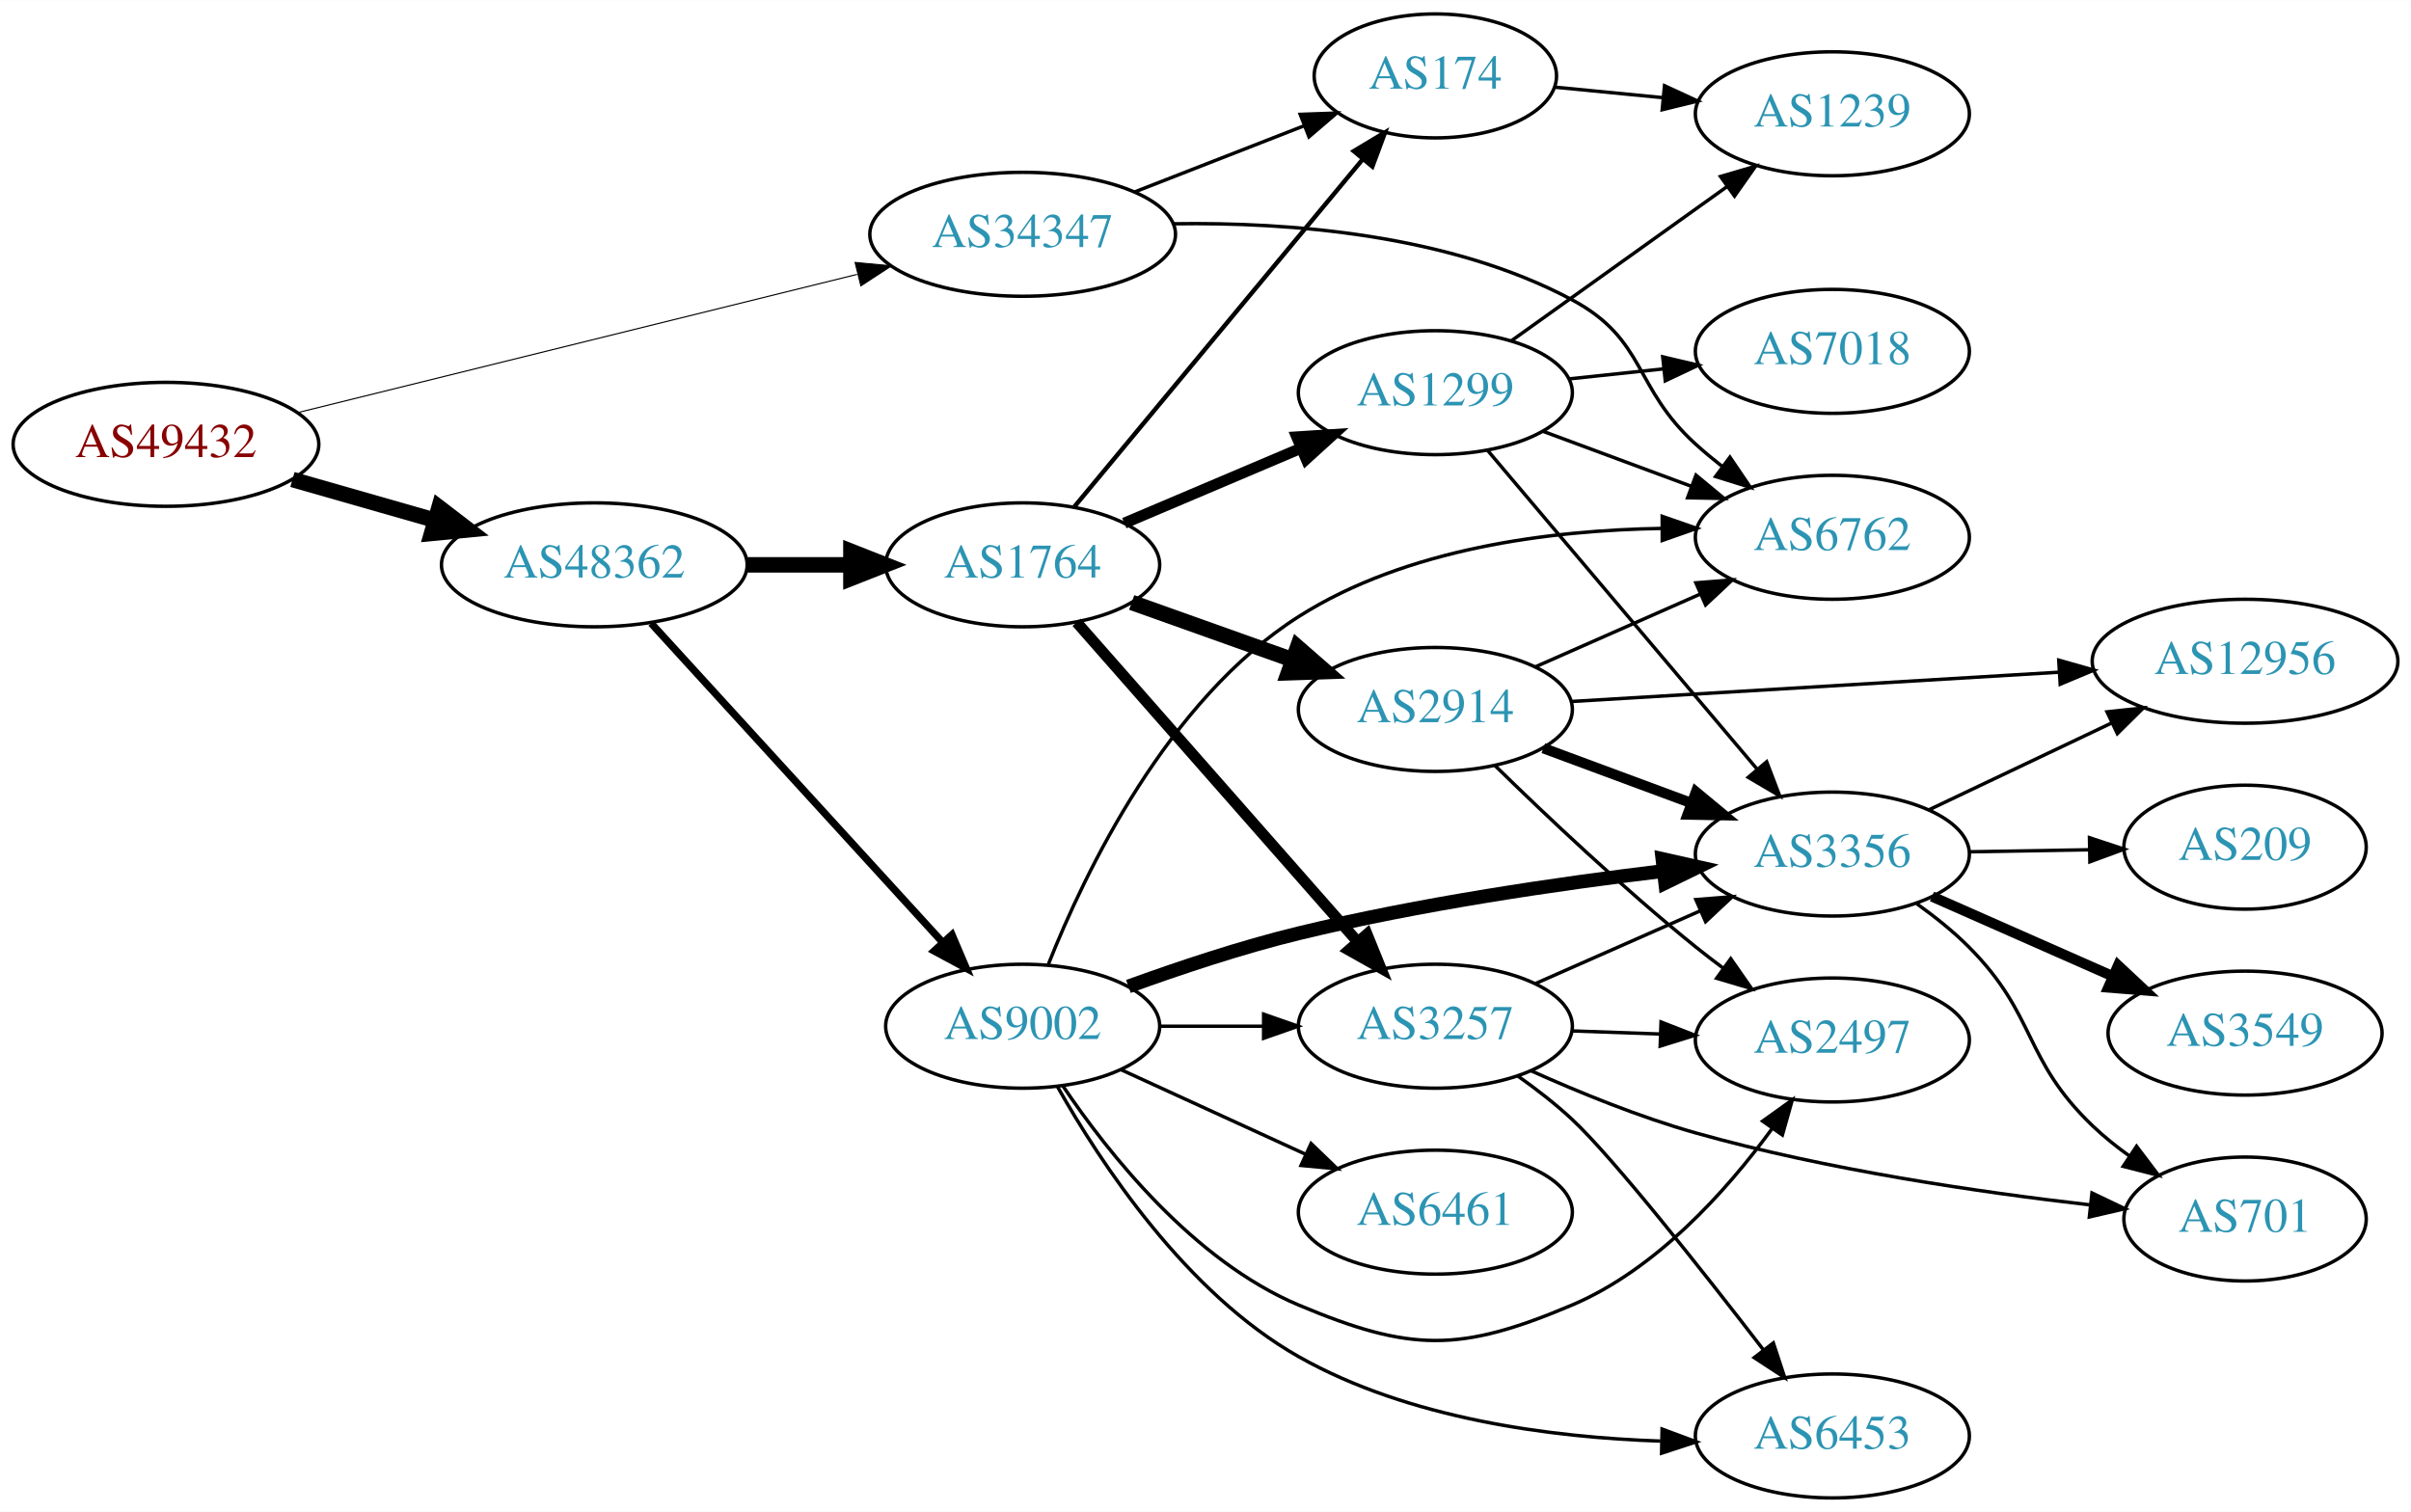
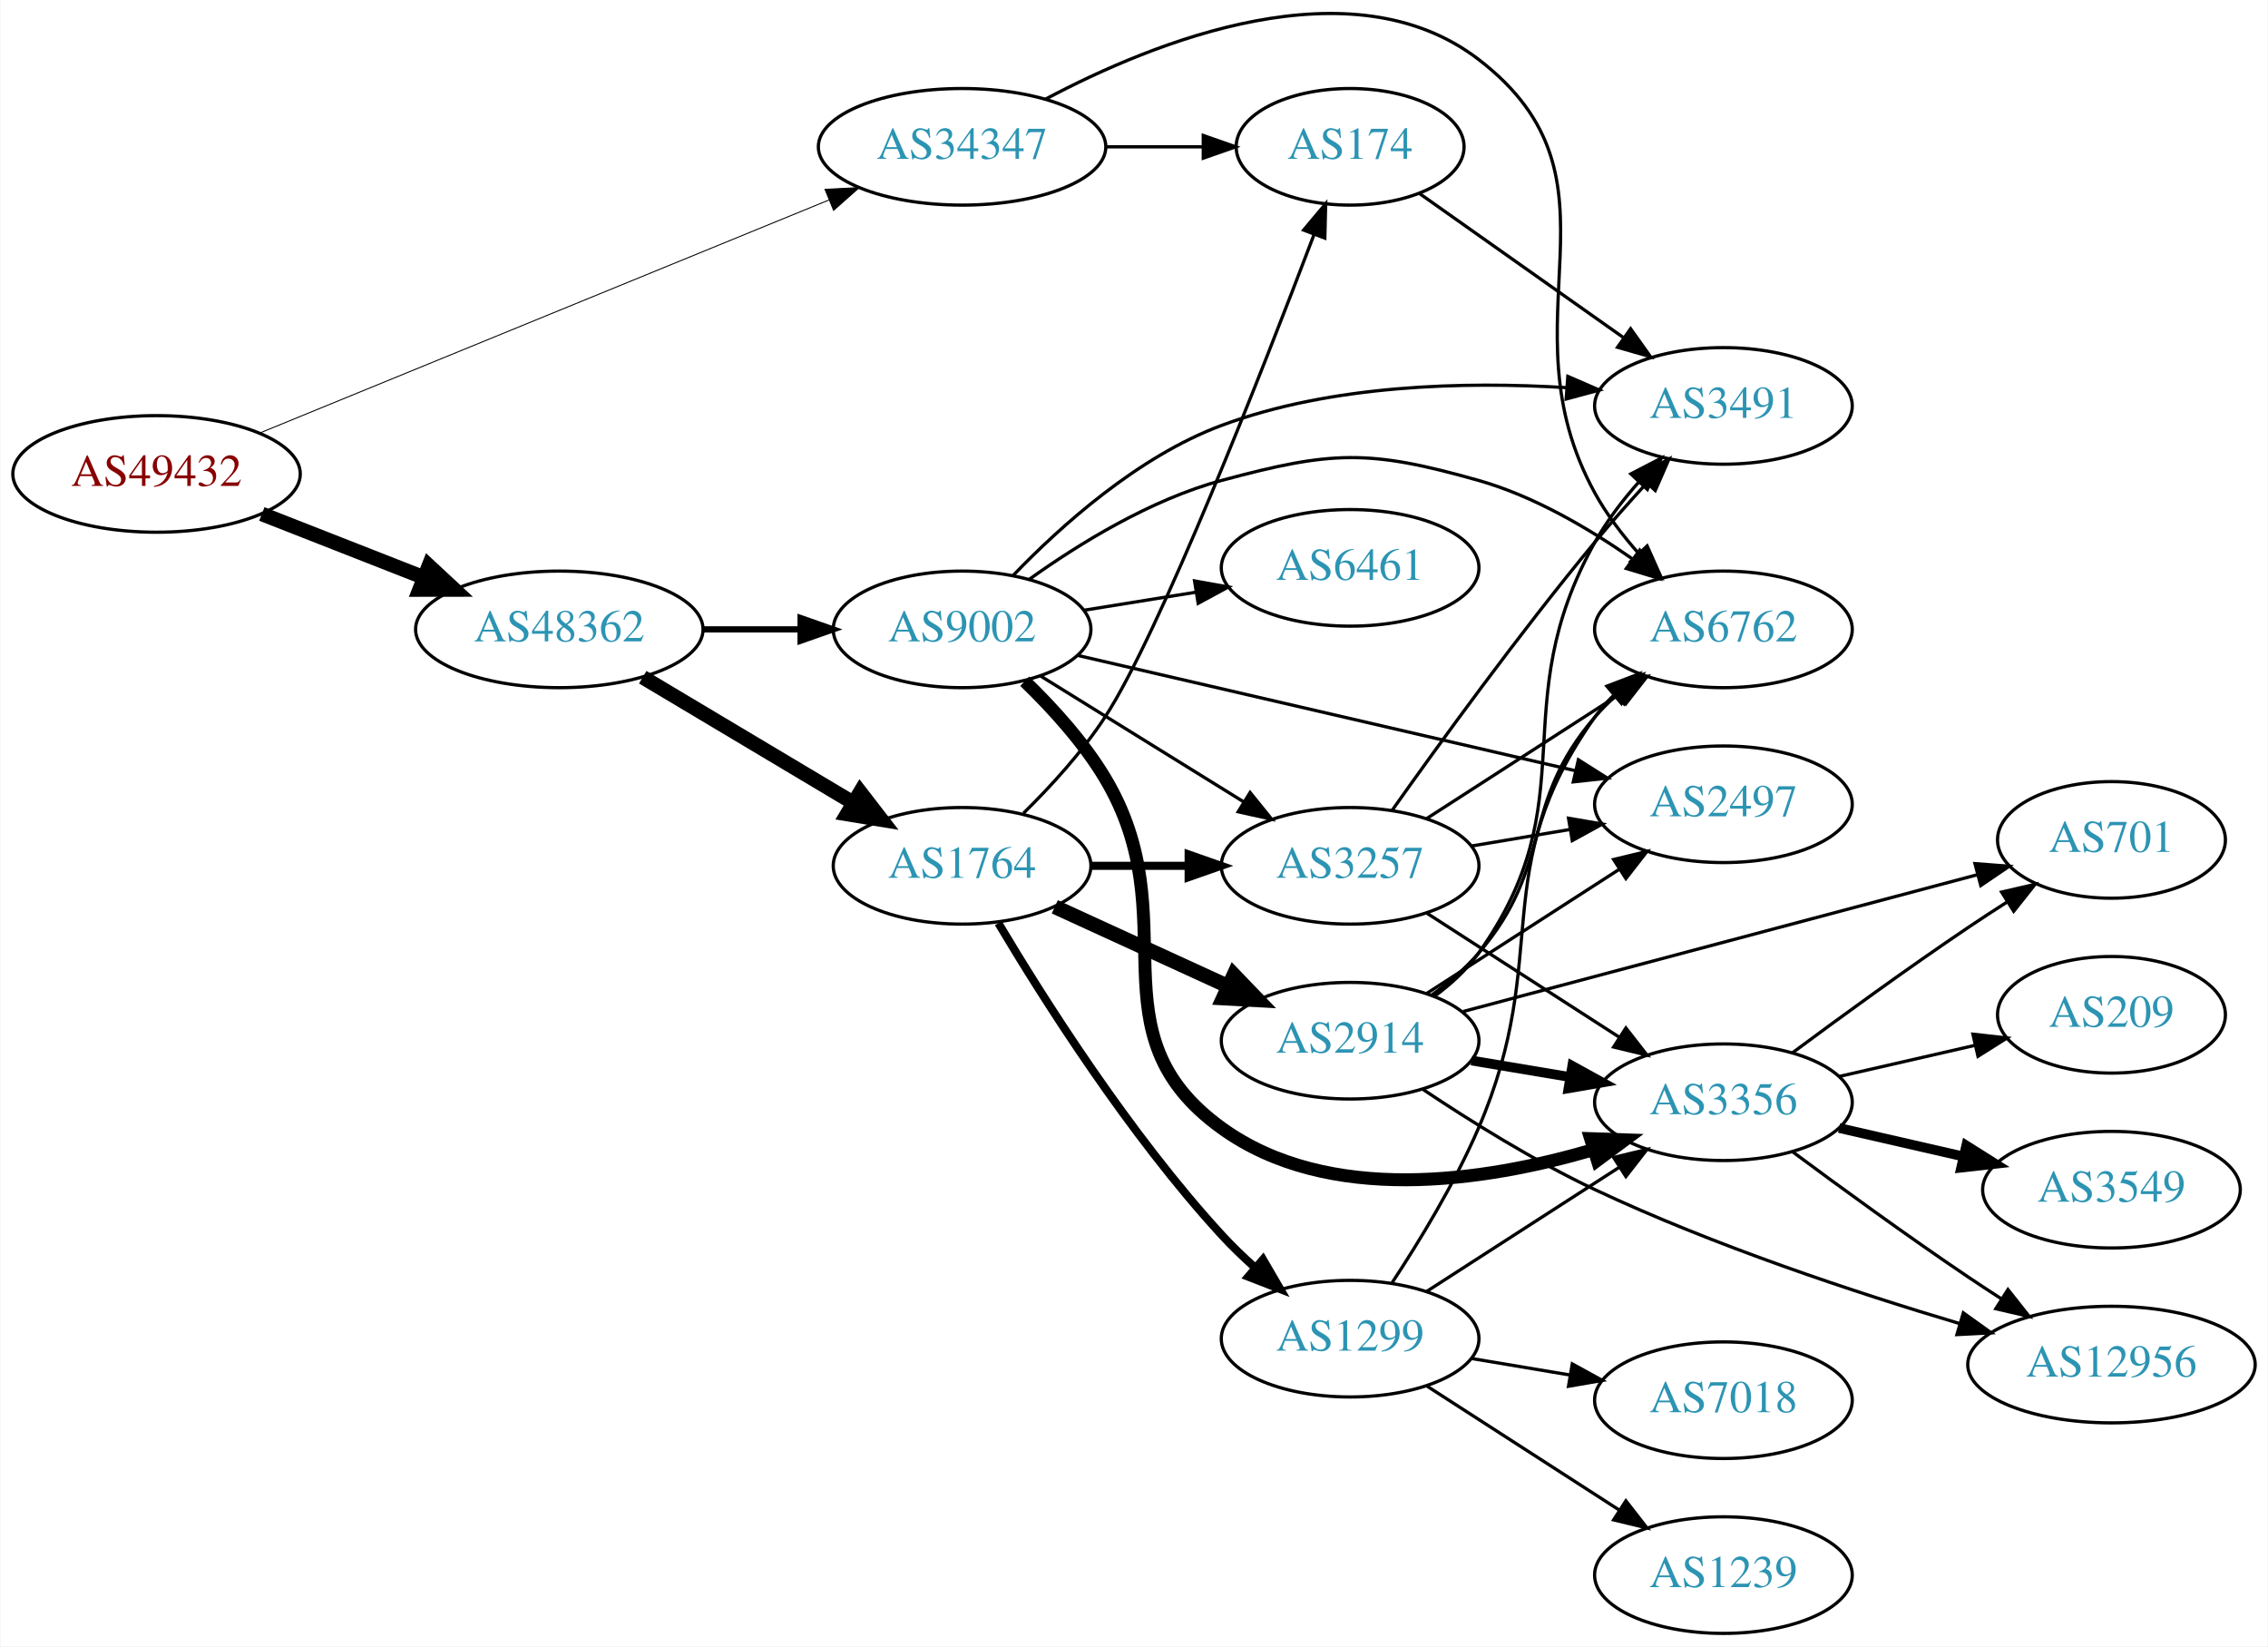
- <svg xmlns="http://www.w3.org/2000/svg" xmlns:xlink="http://www.w3.org/1999/xlink" width="700pt" height="439pt" viewBox="0.00 0.00 700.15 439.00">
-   <g id="graph0" class="graph" transform="scale(1 1) rotate(0) translate(4 435)">
-     <polygon fill="white" stroke="none" points="-4,4 -4,-435 696.155,-435 696.155,4 -4,4" />
+ <svg xmlns="http://www.w3.org/2000/svg" xmlns:xlink="http://www.w3.org/1999/xlink" width="700pt" height="508pt" viewBox="0.00 0.00 700.15 508.33">
+   <g id="graph0" class="graph" transform="scale(1 1) rotate(0) translate(4 504.33)">
+     <polygon fill="white" stroke="none" points="-4,4 -4,-504.33 696.155,-504.33 696.155,4 -4,4" />
    <g id="node1" class="node">
      <g id="a_node1">
        <a xlink:href="/asn/49432" xlink:title="AS49432 ~ schallert.com e.U. [AT]">
-           <ellipse fill="#ffffff" stroke="black" cx="44.196" cy="-306" rx="44.393" ry="18" />
-           <text text-anchor="middle" x="44.196" y="-302.3" font-family="Times,serif" font-size="14.00" fill="#880000">AS49432</text>
+           <ellipse fill="#ffffff" stroke="black" cx="44.196" cy="-358" rx="44.393" ry="18" />
+           <text text-anchor="middle" x="44.196" y="-354.3" font-family="Times,serif" font-size="14.00" fill="#880000">AS49432</text>
        </a>
      </g>
    </g>
    <g id="node2" class="node">
      <g id="a_node2">
        <a xlink:href="/asn/34347" xlink:title="AS34347 ~ HALLAG Kommunal GmbH [AT]">
-           <ellipse fill="#ffffff" stroke="black" cx="292.98" cy="-367" rx="44.393" ry="18" />
-           <text text-anchor="middle" x="292.98" y="-363.3" font-family="Times,serif" font-size="14.00" fill="#2c94b3">AS34347</text>
+           <ellipse fill="#ffffff" stroke="black" cx="292.98" cy="-459" rx="44.393" ry="18" />
+           <text text-anchor="middle" x="292.98" y="-455.3" font-family="Times,serif" font-size="14.00" fill="#2c94b3">AS34347</text>
        </a>
      </g>
    </g>
    <g id="edge1" class="edge">
-       <path fill="none" stroke="black" stroke-width="0.321" d="M82.409,-315.198C125.814,-325.927 197.634,-343.68 244.885,-355.359" />
-       <polygon fill="black" stroke="black" stroke-width="0.321" points="244.321,-358.825 254.868,-357.827 246,-352.029 244.321,-358.825" />
+       <path fill="none" stroke="black" stroke-width="0.3" d="M75.953,-370.588C120.408,-388.782 202.67,-422.448 251.851,-442.576" />
+       <polygon fill="black" stroke="black" stroke-width="0.3" points="250.644,-445.864 261.225,-446.413 253.296,-439.386 250.644,-445.864" />
    </g>
    <g id="node3" class="node">
      <g id="a_node3">
        <a xlink:href="/asn/48362" xlink:title="AS48362 ~ Stadtwerke Feldkirch [AT]">
-           <ellipse fill="#ffffff" stroke="black" cx="168.588" cy="-271" rx="44.393" ry="18" />
-           <text text-anchor="middle" x="168.588" y="-267.3" font-family="Times,serif" font-size="14.00" fill="#2c94b3">AS48362</text>
+           <ellipse fill="#ffffff" stroke="black" cx="168.588" cy="-310" rx="44.393" ry="18" />
+           <text text-anchor="middle" x="168.588" y="-306.3" font-family="Times,serif" font-size="14.00" fill="#2c94b3">AS48362</text>
        </a>
      </g>
    </g>
    <g id="edge2" class="edge">
-       <path fill="none" stroke="black" stroke-width="4.5" d="M80.926,-295.782C93.871,-292.081 108.667,-287.85 122.324,-283.944" />
-       <polygon fill="black" stroke="black" stroke-width="4.5" points="123.494,-287.705 132.026,-281.17 121.328,-280.134 123.494,-287.705" />
+       <path fill="none" stroke="black" stroke-width="4.5" d="M76.715,-345.639C91.991,-339.648 110.521,-332.381 126.855,-325.975" />
+       <polygon fill="black" stroke="black" stroke-width="4.5" points="128.304,-329.636 136.176,-322.319 125.429,-322.305 128.304,-329.636" />
    </g>
    <g id="node4" class="node">
      <g id="a_node4">
        <a xlink:href="/asn/6762" xlink:title="AS6762 ~ TELECOM ITALIA SPARKLE S.p.A. [IT]">
-           <ellipse fill="#ffffff" stroke="black" cx="528.116" cy="-279" rx="39.794" ry="18" />
-           <text text-anchor="middle" x="528.116" y="-275.3" font-family="Times,serif" font-size="14.00" fill="#2c94b3">AS6762</text>
+           <ellipse fill="#ffffff" stroke="black" cx="528.116" cy="-310" rx="39.794" ry="18" />
+           <text text-anchor="middle" x="528.116" y="-306.3" font-family="Times,serif" font-size="14.00" fill="#2c94b3">AS6762</text>
        </a>
      </g>
    </g>
    <g id="edge3" class="edge">
-       <path fill="none" stroke="black" d="M336.854,-370.052C370.253,-370.567 416.784,-367.068 452.469,-348 474.153,-336.413 470.248,-322.505 488.469,-306 490.896,-303.802 493.508,-301.632 496.187,-299.534" />
-       <polygon fill="black" stroke="black" points="498.369,-302.274 504.314,-293.505 494.198,-296.653 498.369,-302.274" />
+       <path fill="none" stroke="black" d="M318.744,-473.715C352.508,-491.647 413.265,-516.062 452.469,-486 501.406,-448.475 458.734,-406.025 488.469,-352 492.083,-345.435 496.934,-339.084 501.976,-333.392" />
+       <polygon fill="black" stroke="black" points="504.555,-335.759 508.872,-326.083 499.464,-330.955 504.555,-335.759" />
    </g>
    <g id="node5" class="node">
      <g id="a_node5">
        <a xlink:href="/asn/174" xlink:title="AS174 ~ Cogent Communications [US]">
-           <ellipse fill="#ffffff" stroke="black" cx="412.823" cy="-413" rx="35.194" ry="18" />
-           <text text-anchor="middle" x="412.823" y="-409.3" font-family="Times,serif" font-size="14.00" fill="#2c94b3">AS174</text>
+           <ellipse fill="#ffffff" stroke="black" cx="412.823" cy="-459" rx="35.194" ry="18" />
+           <text text-anchor="middle" x="412.823" y="-455.3" font-family="Times,serif" font-size="14.00" fill="#2c94b3">AS174</text>
        </a>
      </g>
    </g>
    <g id="edge4" class="edge">
-       <path fill="none" stroke="black" d="M325.56,-379.327C340.691,-385.234 358.913,-392.346 374.703,-398.51" />
-       <polygon fill="black" stroke="black" points="373.583,-401.83 384.171,-402.206 376.128,-395.309 373.583,-401.83" />
+       <path fill="none" stroke="black" d="M337.191,-459C347.04,-459 357.519,-459 367.416,-459" />
+       <polygon fill="black" stroke="black" points="367.468,-462.5 377.468,-459 367.468,-455.5 367.468,-462.5" />
    </g>
    <g id="node6" class="node">
      <g id="a_node6">
        <a xlink:href="/asn/1764" xlink:title="AS1764 ~ NEXTLAYER-AS [AT]">
-           <ellipse fill="#ffffff" stroke="black" cx="292.98" cy="-271" rx="39.794" ry="18" />
-           <text text-anchor="middle" x="292.98" y="-267.3" font-family="Times,serif" font-size="14.00" fill="#2c94b3">AS1764</text>
+           <ellipse fill="#ffffff" stroke="black" cx="292.98" cy="-237" rx="39.794" ry="18" />
+           <text text-anchor="middle" x="292.98" y="-233.3" font-family="Times,serif" font-size="14.00" fill="#2c94b3">AS1764</text>
        </a>
      </g>
    </g>
    <g id="edge5" class="edge">
-       <path fill="none" stroke="black" stroke-width="4.5" d="M213.084,-271C222.773,-271 233.11,-271 243.002,-271" />
-       <polygon fill="black" stroke="black" stroke-width="4.5" points="243.105,-274.938 253.105,-271 243.105,-267.063 243.105,-274.938" />
+       <path fill="none" stroke="black" stroke-width="4.5" d="M194.356,-295.227C213.097,-284.05 239.004,-268.598 259.42,-256.42" />
+       <polygon fill="black" stroke="black" stroke-width="4.5" points="261.511,-259.758 268.082,-251.254 257.477,-252.995 261.511,-259.758" />
    </g>
    <g id="node7" class="node">
      <g id="a_node7">
        <a xlink:href="/asn/9002" xlink:title="AS9002 ~ RETN Limited [EU]">
-           <ellipse fill="#ffffff" stroke="black" cx="292.98" cy="-137" rx="39.794" ry="18" />
-           <text text-anchor="middle" x="292.98" y="-133.3" font-family="Times,serif" font-size="14.00" fill="#2c94b3">AS9002</text>
+           <ellipse fill="#ffffff" stroke="black" cx="292.98" cy="-310" rx="39.794" ry="18" />
+           <text text-anchor="middle" x="292.98" y="-306.3" font-family="Times,serif" font-size="14.00" fill="#2c94b3">AS9002</text>
        </a>
      </g>
    </g>
    <g id="edge6" class="edge">
-       <path fill="none" stroke="black" stroke-width="2.132" d="M185.089,-254.029C206.517,-230.569 245.31,-188.097 269.801,-161.283" />
-       <polygon fill="black" stroke="black" stroke-width="2.132" points="272.445,-163.577 276.605,-153.833 267.277,-158.857 272.445,-163.577" />
+       <path fill="none" stroke="black" stroke-width="1.929" d="M213.084,-310C222.773,-310 233.11,-310 243.002,-310" />
+       <polygon fill="black" stroke="black" stroke-width="1.929" points="243.105,-313.5 253.105,-310 243.105,-306.5 243.105,-313.5" />
+     </g>
+     <g id="node19" class="node">
+       <g id="a_node19">
+         <a xlink:href="/asn/3491" xlink:title="AS3491 ~ PCCW Global, Inc. [US]">
+           <ellipse fill="#ffffff" stroke="black" cx="528.116" cy="-379" rx="39.794" ry="18" />
+           <text text-anchor="middle" x="528.116" y="-375.3" font-family="Times,serif" font-size="14.00" fill="#2c94b3">AS3491</text>
+         </a>
+       </g>
+     </g>
+     <g id="edge35" class="edge">
+       <path fill="none" stroke="black" d="M434.339,-444.513C451.892,-432.118 477.387,-414.115 497.212,-400.116" />
+       <polygon fill="black" stroke="black" points="499.446,-402.823 505.596,-394.196 495.408,-397.105 499.446,-402.823" />
+     </g>
+     <g id="edge8" class="edge">
+       <path fill="none" stroke="black" d="M311.951,-253.248C320.39,-261.55 330.119,-272.17 337.176,-283 353.953,-308.743 385.51,-389.316 401.691,-431.939" />
+       <polygon fill="black" stroke="black" points="398.462,-433.294 405.271,-441.411 405.01,-430.819 398.462,-433.294" />
+     </g>
+     <g id="node8" class="node">
+       <g id="a_node8">
+         <a xlink:href="/asn/2914" xlink:title="AS2914 ~ NTT America, Inc. [US]">
+           <ellipse fill="#ffffff" stroke="black" cx="412.823" cy="-183" rx="39.794" ry="18" />
+           <text text-anchor="middle" x="412.823" y="-179.3" font-family="Times,serif" font-size="14.00" fill="#2c94b3">AS2914</text>
+         </a>
+       </g>
+     </g>
+     <g id="edge7" class="edge">
+       <path fill="none" stroke="black" stroke-width="4.5" d="M321.609,-224.339C337.566,-217.027 357.837,-207.739 375.119,-199.819" />
+       <polygon fill="black" stroke="black" stroke-width="4.5" points="376.917,-203.327 384.367,-195.581 373.636,-196.168 376.917,-203.327" />
+     </g>
+     <g id="node9" class="node">
+       <g id="a_node9">
+         <a xlink:href="/asn/1299" xlink:title="AS1299 ~ Telia Carrier [EU]">
+           <ellipse fill="#ffffff" stroke="black" cx="412.823" cy="-91" rx="39.794" ry="18" />
+           <text text-anchor="middle" x="412.823" y="-87.3" font-family="Times,serif" font-size="14.00" fill="#2c94b3">AS1299</text>
+         </a>
+       </g>
+     </g>
+     <g id="edge9" class="edge">
+       <path fill="none" stroke="black" stroke-width="2.5" d="M304.178,-219.31C318.11,-195.923 344.641,-154.053 373.176,-123 376.311,-119.589 379.812,-116.213 383.391,-113.007" />
+       <polygon fill="black" stroke="black" stroke-width="2.5" points="385.906,-115.461 391.239,-106.307 381.361,-110.137 385.906,-115.461" />
+     </g>
+     <g id="node10" class="node">
+       <g id="a_node10">
+         <a xlink:href="/asn/3257" xlink:title="AS3257 ~ GTT [DE]">
+           <ellipse fill="#ffffff" stroke="black" cx="412.823" cy="-237" rx="39.794" ry="18" />
+           <text text-anchor="middle" x="412.823" y="-233.3" font-family="Times,serif" font-size="14.00" fill="#2c94b3">AS3257</text>
+         </a>
+       </g>
+     </g>
+     <g id="edge10" class="edge">
+       <path fill="none" stroke="black" stroke-width="2.5" d="M332.893,-237C342.446,-237 352.796,-237 362.759,-237" />
+       <polygon fill="black" stroke="black" stroke-width="2.5" points="362.951,-240.5 372.951,-237 362.951,-233.5 362.951,-240.5" />
+     </g>
+     <g id="edge27" class="edge">
+       <path fill="none" stroke="black" d="M313.817,-325.519C329.083,-336.426 351.221,-350.086 373.176,-356 407.205,-365.166 418.563,-365.608 452.469,-356 469.53,-351.166 486.519,-341.207 499.97,-331.788" />
+       <polygon fill="black" stroke="black" points="502.249,-334.458 508.264,-325.736 498.123,-328.803 502.249,-334.458" />
+     </g>
+     <g id="edge26" class="edge">
+       <path fill="none" stroke="black" d="M317.262,-295.578C335.178,-284.479 360.135,-269.019 379.911,-256.768" />
+       <polygon fill="black" stroke="black" points="381.932,-259.634 388.589,-251.392 378.245,-253.683 381.932,-259.634" />
+     </g>
+     <g id="node11" class="node">
+       <g id="a_node11">
+         <a xlink:href="/asn/3356" xlink:title="AS3356 ~ Level 3 Parent, LLC [US]">
+           <ellipse fill="#ffffff" stroke="black" cx="528.116" cy="-164" rx="39.794" ry="18" />
+           <text text-anchor="middle" x="528.116" y="-160.3" font-family="Times,serif" font-size="14.00" fill="#2c94b3">AS3356</text>
+         </a>
+       </g>
+     </g>
+     <g id="edge23" class="edge">
+       <path fill="none" stroke="black" stroke-width="4" d="M312.331,-293.988C320.859,-285.743 330.554,-275.102 337.176,-264 363.097,-220.547 332.131,-185.584 373.176,-156 406.132,-132.247 454.13,-139.476 487.744,-149.296" />
+       <polygon fill="black" stroke="black" stroke-width="4" points="487.093,-152.759 497.682,-152.396 489.177,-146.077 487.093,-152.759" />
+     </g>
+     <g id="node18" class="node">
+       <g id="a_node18">
+         <a xlink:href="/asn/2497" xlink:title="AS2497 ~ Internet Initiative Japan Inc. [JP]">
+           <ellipse fill="#ffffff" stroke="black" cx="528.116" cy="-256" rx="39.794" ry="18" />
+           <text text-anchor="middle" x="528.116" y="-252.3" font-family="Times,serif" font-size="14.00" fill="#2c94b3">AS2497</text>
+         </a>
+       </g>
+     </g>
+     <g id="edge25" class="edge">
+       <path fill="none" stroke="black" d="M328.631,-301.974C369.552,-292.496 437.705,-276.71 482.527,-266.328" />
+       <polygon fill="black" stroke="black" points="483.322,-269.736 492.275,-264.07 481.743,-262.917 483.322,-269.736" />
+     </g>
+     <g id="edge28" class="edge">
+       <path fill="none" stroke="black" d="M308.75,-326.671C323.389,-341.88 347.317,-363.4 373.176,-373 407.193,-385.628 448.387,-386.557 479.599,-384.64" />
+       <polygon fill="black" stroke="black" points="480.06,-388.116 489.777,-383.894 479.547,-381.135 480.06,-388.116" />
+     </g>
+     <g id="node20" class="node">
+       <g id="a_node20">
+         <a xlink:href="/asn/6461" xlink:title="AS6461 ~ Zayo Bandwidth [US]">
+           <ellipse fill="#ffffff" stroke="black" cx="412.823" cy="-329" rx="39.794" ry="18" />
+           <text text-anchor="middle" x="412.823" y="-325.3" font-family="Times,serif" font-size="14.00" fill="#2c94b3">AS6461</text>
+         </a>
+       </g>
+     </g>
+     <g id="edge24" class="edge">
+       <path fill="none" stroke="black" d="M330.621,-315.908C341.594,-317.677 353.778,-319.641 365.299,-321.499" />
+       <polygon fill="black" stroke="black" points="364.776,-324.96 375.205,-323.096 365.89,-318.049 364.776,-324.96" />
+     </g>
+     <g id="edge32" class="edge">
+       <path fill="none" stroke="black" d="M437.86,-196.983C443.098,-200.758 448.31,-205.157 452.469,-210 476.038,-237.444 464.901,-255.556 488.469,-283 490.419,-285.27 492.6,-287.443 494.907,-289.499" />
+       <polygon fill="black" stroke="black" points="493.078,-292.518 503.079,-296.017 497.443,-287.045 493.078,-292.518" />
+     </g>
+     <g id="edge30" class="edge">
+       <path fill="none" stroke="black" stroke-width="3" d="M450.293,-176.884C459.996,-175.256 470.607,-173.477 480.762,-171.774" />
+       <polygon fill="black" stroke="black" stroke-width="3" points="481.431,-175.211 490.714,-170.105 480.273,-168.307 481.431,-175.211" />
+     </g>
+     <g id="node15" class="node">
+       <g id="a_node15">
+         <a xlink:href="/asn/701" xlink:title="AS701 ~ UUNET [US]">
+           <ellipse fill="#ffffff" stroke="black" cx="647.958" cy="-245" rx="35.194" ry="18" />
+           <text text-anchor="middle" x="647.958" y="-241.3" font-family="Times,serif" font-size="14.00" fill="#2c94b3">AS701</text>
+         </a>
+       </g>
+     </g>
+     <g id="edge34" class="edge">
+       <path fill="none" stroke="black" d="M447.723,-192.015C489.873,-203.225 561.732,-222.335 606.657,-234.282" />
+       <polygon fill="black" stroke="black" points="605.799,-237.676 616.363,-236.863 607.599,-230.911 605.799,-237.676" />
+     </g>
+     <g id="node16" class="node">
+       <g id="a_node16">
+         <a xlink:href="/asn/12956" xlink:title="AS12956 ~ TELXIUS [ES]">
+           <ellipse fill="#ffffff" stroke="black" cx="647.958" cy="-83" rx="44.393" ry="18" />
+           <text text-anchor="middle" x="647.958" y="-79.3" font-family="Times,serif" font-size="14.00" fill="#2c94b3">AS12956</text>
+         </a>
+       </g>
+     </g>
+     <g id="edge33" class="edge">
+       <path fill="none" stroke="black" d="M435.307,-167.97C449.845,-158.255 469.742,-145.824 488.469,-137 525.169,-119.708 568.957,-105.221 601.199,-95.62" />
+       <polygon fill="black" stroke="black" points="602.203,-98.973 610.813,-92.799 600.232,-92.256 602.203,-98.973" />
+     </g>
+     <g id="edge29" class="edge">
+       <path fill="none" stroke="black" d="M436.477,-197.597C453.535,-208.589 477.119,-223.785 495.954,-235.921" />
+       <polygon fill="black" stroke="black" points="494.199,-238.954 504.501,-241.428 497.991,-233.069 494.199,-238.954" />
+     </g>
+     <g id="edge31" class="edge">
+       <path fill="none" stroke="black" d="M438.924,-196.758C443.991,-200.494 448.862,-204.932 452.469,-210 486.491,-257.797 459.827,-285.798 488.469,-337 492.128,-343.54 496.997,-349.881 502.043,-355.57" />
+       <polygon fill="black" stroke="black" points="499.529,-358.006 508.936,-362.882 504.623,-353.204 499.529,-358.006" />
+     </g>
+     <g id="edge14" class="edge">
+       <path fill="none" stroke="black" d="M425.783,-108.272C434.172,-121.004 445.153,-138.996 452.469,-156 475.657,-209.892 454.448,-235.203 488.469,-283 490.16,-285.375 492.129,-287.613 494.265,-289.704" />
+       <polygon fill="black" stroke="black" points="492.115,-292.469 502.015,-296.242 496.629,-287.119 492.115,-292.469" />
+     </g>
+     <g id="edge11" class="edge">
+       <path fill="none" stroke="black" d="M436.477,-105.597C453.535,-116.589 477.119,-131.785 495.954,-143.921" />
+       <polygon fill="black" stroke="black" points="494.199,-146.954 504.501,-149.428 497.991,-141.069 494.199,-146.954" />
+     </g>
+     <g id="node12" class="node">
+       <g id="a_node12">
+         <a xlink:href="/asn/7018" xlink:title="AS7018 ~ AT&amp;T Services, Inc. [US]">
+           <ellipse fill="#ffffff" stroke="black" cx="528.116" cy="-72" rx="39.794" ry="18" />
+           <text text-anchor="middle" x="528.116" y="-68.3" font-family="Times,serif" font-size="14.00" fill="#2c94b3">AS7018</text>
+         </a>
+       </g>
+     </g>
+     <g id="edge12" class="edge">
+       <path fill="none" stroke="black" d="M450.293,-84.884C459.996,-83.257 470.607,-81.477 480.762,-79.774" />
+       <polygon fill="black" stroke="black" points="481.431,-83.211 490.714,-78.105 480.273,-76.307 481.431,-83.211" />
+     </g>
+     <g id="node13" class="node">
+       <g id="a_node13">
+         <a xlink:href="/asn/1239" xlink:title="AS1239 ~ Sprint [US]">
+           <ellipse fill="#ffffff" stroke="black" cx="528.116" cy="-18" rx="39.794" ry="18" />
+           <text text-anchor="middle" x="528.116" y="-14.3" font-family="Times,serif" font-size="14.00" fill="#2c94b3">AS1239</text>
+         </a>
+       </g>
+     </g>
+     <g id="edge13" class="edge">
+       <path fill="none" stroke="black" d="M436.477,-76.403C453.535,-65.412 477.119,-50.215 495.954,-38.079" />
+       <polygon fill="black" stroke="black" points="497.991,-40.931 504.501,-32.572 494.199,-35.046 497.991,-40.931" />
+     </g>
+     <g id="edge22" class="edge">
+       <path fill="none" stroke="black" d="M436.477,-251.597C453.535,-262.589 477.119,-277.785 495.954,-289.921" />
+       <polygon fill="black" stroke="black" points="494.199,-292.954 504.501,-295.428 497.991,-287.069 494.199,-292.954" />
+     </g>
+     <g id="edge21" class="edge">
+       <path fill="none" stroke="black" d="M436.477,-222.403C453.535,-211.411 477.119,-196.215 495.954,-184.079" />
+       <polygon fill="black" stroke="black" points="497.991,-186.931 504.501,-178.572 494.199,-181.046 497.991,-186.931" />
+     </g>
+     <g id="edge19" class="edge">
+       <path fill="none" stroke="black" d="M450.293,-243.116C459.996,-244.744 470.607,-246.523 480.762,-248.226" />
+       <polygon fill="black" stroke="black" points="480.273,-251.693 490.714,-249.895 481.431,-244.789 480.273,-251.693" />
+     </g>
+     <g id="edge20" class="edge">
+       <path fill="none" stroke="black" d="M425.727,-254.035C440.049,-274.267 465.092,-308.821 488.469,-337 493.428,-342.977 498.973,-349.231 504.28,-355.032" />
+       <polygon fill="black" stroke="black" points="501.926,-357.641 511.292,-362.593 507.059,-352.881 501.926,-357.641" />
+     </g>
+     <g id="node14" class="node">
+       <g id="a_node14">
+         <a xlink:href="/asn/3549" xlink:title="AS3549 ~ Level 3 Parent, LLC [US]">
+           <ellipse fill="#ffffff" stroke="black" cx="647.958" cy="-137" rx="39.794" ry="18" />
+           <text text-anchor="middle" x="647.958" y="-133.3" font-family="Times,serif" font-size="14.00" fill="#2c94b3">AS3549</text>
+         </a>
+       </g>
+     </g>
+     <g id="edge15" class="edge">
+       <path fill="none" stroke="black" stroke-width="3" d="M563.835,-156.045C575.835,-153.296 589.456,-150.175 602.149,-147.267" />
+       <polygon fill="black" stroke="black" stroke-width="3" points="603.114,-150.636 612.08,-144.991 601.551,-143.813 603.114,-150.636" />
+     </g>
+     <g id="edge16" class="edge">
+       <path fill="none" stroke="black" d="M549.446,-179.277C564.309,-190.304 585.053,-205.407 603.762,-218 607.58,-220.569 611.63,-223.21 615.66,-225.786" />
+       <polygon fill="black" stroke="black" points="614.029,-228.895 624.354,-231.271 617.764,-222.975 614.029,-228.895" />
+     </g>
+     <g id="edge17" class="edge">
+       <path fill="none" stroke="black" d="M549.446,-148.723C564.309,-137.696 585.053,-122.593 603.762,-110 607.052,-107.785 610.515,-105.518 613.989,-103.285" />
+       <polygon fill="black" stroke="black" points="615.986,-106.163 622.557,-97.852 612.237,-100.252 615.986,-106.163" />
    </g>
    <g id="node17" class="node">
      <g id="a_node17">
-         <a xlink:href="/asn/1239" xlink:title="AS1239 ~ Sprint [US]">
-           <ellipse fill="#ffffff" stroke="black" cx="528.116" cy="-402" rx="39.794" ry="18" />
-           <text text-anchor="middle" x="528.116" y="-398.3" font-family="Times,serif" font-size="14.00" fill="#2c94b3">AS1239</text>
-         </a>
-       </g>
-     </g>
-     <g id="edge33" class="edge">
-       <path fill="none" stroke="black" d="M447.508,-409.729C457.394,-408.77 468.403,-407.701 479.003,-406.671" />
-       <polygon fill="black" stroke="black" points="479.377,-410.152 488.992,-405.702 478.701,-403.184 479.377,-410.152" />
-     </g>
-     <g id="edge10" class="edge">
-       <path fill="none" stroke="black" stroke-width="1.286" d="M307.961,-287.847C328.714,-312.854 367.781,-359.929 391.636,-388.675" />
-       <polygon fill="black" stroke="black" stroke-width="1.286" points="389.144,-391.153 398.224,-396.613 394.531,-386.683 389.144,-391.153" />
-     </g>
-     <g id="node8" class="node">
-       <g id="a_node8">
-         <a xlink:href="/asn/1299" xlink:title="AS1299 ~ Telia Carrier [EU]">
-           <ellipse fill="#ffffff" stroke="black" cx="412.823" cy="-321" rx="39.794" ry="18" />
-           <text text-anchor="middle" x="412.823" y="-317.3" font-family="Times,serif" font-size="14.00" fill="#2c94b3">AS1299</text>
-         </a>
-       </g>
-     </g>
-     <g id="edge7" class="edge">
-       <path fill="none" stroke="black" stroke-width="3.214" d="M322.507,-283.104C337.881,-289.627 357.057,-297.763 373.696,-304.823" />
-       <polygon fill="black" stroke="black" stroke-width="3.214" points="372.578,-308.151 383.151,-308.835 375.312,-301.707 372.578,-308.151" />
-     </g>
-     <g id="node9" class="node">
-       <g id="a_node9">
-         <a xlink:href="/asn/3257" xlink:title="AS3257 ~ GTT [DE]">
-           <ellipse fill="#ffffff" stroke="black" cx="412.823" cy="-137" rx="39.794" ry="18" />
-           <text text-anchor="middle" x="412.823" y="-133.3" font-family="Times,serif" font-size="14.00" fill="#2c94b3">AS3257</text>
-         </a>
-       </g>
-     </g>
-     <g id="edge8" class="edge">
-       <path fill="none" stroke="black" stroke-width="3.214" d="M308.667,-254.3C329.132,-231.029 366.374,-188.681 390.067,-161.739" />
-       <polygon fill="black" stroke="black" stroke-width="3.214" points="392.976,-163.731 396.951,-153.911 387.719,-159.109 392.976,-163.731" />
-     </g>
-     <g id="node10" class="node">
-       <g id="a_node10">
-         <a xlink:href="/asn/2914" xlink:title="AS2914 ~ NTT America, Inc. [US]">
-           <ellipse fill="#ffffff" stroke="black" cx="412.823" cy="-229" rx="39.794" ry="18" />
-           <text text-anchor="middle" x="412.823" y="-225.3" font-family="Times,serif" font-size="14.00" fill="#2c94b3">AS2914</text>
-         </a>
-       </g>
-     </g>
-     <g id="edge9" class="edge">
-       <path fill="none" stroke="black" stroke-width="4.5" d="M324.635,-260.075C338.844,-255.01 355.927,-248.922 371.193,-243.481" />
-       <polygon fill="black" stroke="black" stroke-width="4.5" points="372.815,-247.083 380.913,-240.017 370.171,-239.665 372.815,-247.083" />
-     </g>
-     <g id="edge16" class="edge">
-       <path fill="none" stroke="black" d="M300.45,-155.01C311.108,-181.852 335.053,-231.781 373.176,-256 404.46,-275.874 446.41,-281.054 478.617,-281.581" />
-       <polygon fill="black" stroke="black" points="478.699,-285.081 488.706,-281.601 478.713,-278.081 478.699,-285.081" />
-     </g>
-     <g id="edge12" class="edge">
-       <path fill="none" stroke="black" d="M332.893,-137C342.446,-137 352.796,-137 362.759,-137" />
-       <polygon fill="black" stroke="black" points="362.951,-140.5 372.951,-137 362.951,-133.5 362.951,-140.5" />
-     </g>
-     <g id="node11" class="node">
-       <g id="a_node11">
-         <a xlink:href="/asn/6461" xlink:title="AS6461 ~ Zayo Bandwidth [US]">
-           <ellipse fill="#ffffff" stroke="black" cx="412.823" cy="-83" rx="39.794" ry="18" />
-           <text text-anchor="middle" x="412.823" y="-79.3" font-family="Times,serif" font-size="14.00" fill="#2c94b3">AS6461</text>
-         </a>
-       </g>
-     </g>
-     <g id="edge11" class="edge">
-       <path fill="none" stroke="black" d="M321.609,-124.339C337.566,-117.027 357.837,-107.739 375.119,-99.819" />
-       <polygon fill="black" stroke="black" points="376.734,-102.929 384.367,-95.581 373.818,-96.565 376.734,-102.929" />
-     </g>
-     <g id="node12" class="node">
-       <g id="a_node12">
-         <a xlink:href="/asn/3356" xlink:title="AS3356 ~ Level 3 Parent, LLC [US]">
-           <ellipse fill="#ffffff" stroke="black" cx="528.116" cy="-187" rx="39.794" ry="18" />
-           <text text-anchor="middle" x="528.116" y="-183.3" font-family="Times,serif" font-size="14.00" fill="#2c94b3">AS3356</text>
-         </a>
-       </g>
-     </g>
-     <g id="edge13" class="edge">
-       <path fill="none" stroke="black" stroke-width="4" d="M323.689,-148.549C338.393,-153.899 356.52,-159.951 373.176,-164 408.209,-172.515 448.538,-178.402 479.127,-182.087" />
-       <polygon fill="black" stroke="black" stroke-width="4" points="478.767,-185.569 489.106,-183.253 479.58,-178.616 478.767,-185.569" />
-     </g>
-     <g id="node13" class="node">
-       <g id="a_node13">
-         <a xlink:href="/asn/6453" xlink:title="AS6453 ~ TATA COMMUNICATIONS (AMERICA) INC [US]">
-           <ellipse fill="#ffffff" stroke="black" cx="528.116" cy="-18" rx="39.794" ry="18" />
-           <text text-anchor="middle" x="528.116" y="-14.3" font-family="Times,serif" font-size="14.00" fill="#2c94b3">AS6453</text>
-         </a>
-       </g>
-     </g>
-     <g id="edge14" class="edge">
-       <path fill="none" stroke="black" d="M303.079,-119.457C315.626,-97.205 340.452,-59.506 373.176,-41 405.087,-22.955 446.408,-17.576 478.204,-16.506" />
-       <polygon fill="black" stroke="black" points="478.667,-19.998 488.594,-16.297 478.525,-12.999 478.667,-19.998" />
-     </g>
-     <g id="node14" class="node">
-       <g id="a_node14">
-         <a xlink:href="/asn/2497" xlink:title="AS2497 ~ Internet Initiative Japan Inc. [JP]">
-           <ellipse fill="#ffffff" stroke="black" cx="528.116" cy="-133" rx="39.794" ry="18" />
-           <text text-anchor="middle" x="528.116" y="-129.3" font-family="Times,serif" font-size="14.00" fill="#2c94b3">AS2497</text>
-         </a>
-       </g>
-     </g>
-     <g id="edge15" class="edge">
-       <path fill="none" stroke="black" d="M304.589,-119.76C317.84,-100.063 342.541,-68.892 373.176,-56 405.659,-42.331 420.016,-42.261 452.469,-56 476.929,-66.354 497.308,-89.079 510.559,-107.173" />
-       <polygon fill="black" stroke="black" points="507.869,-109.433 516.478,-115.608 513.599,-105.412 507.869,-109.433" />
-     </g>
-     <g id="edge21" class="edge">
-       <path fill="none" stroke="black" d="M444.183,-309.745C457.391,-304.849 473.047,-299.044 487.18,-293.805" />
-       <polygon fill="black" stroke="black" points="488.512,-297.044 496.672,-290.286 486.079,-290.481 488.512,-297.044" />
-     </g>
-     <g id="edge22" class="edge">
-       <path fill="none" stroke="black" d="M427.943,-304.3C447.617,-281.029 483.421,-238.681 506.2,-211.739" />
-       <polygon fill="black" stroke="black" points="509.035,-213.807 512.818,-203.911 503.689,-209.287 509.035,-213.807" />
-     </g>
-     <g id="node16" class="node">
-       <g id="a_node16">
-         <a xlink:href="/asn/7018" xlink:title="AS7018 ~ AT&amp;T Services, Inc. [US]">
-           <ellipse fill="#ffffff" stroke="black" cx="528.116" cy="-333" rx="39.794" ry="18" />
-           <text text-anchor="middle" x="528.116" y="-329.3" font-family="Times,serif" font-size="14.00" fill="#2c94b3">AS7018</text>
-         </a>
-       </g>
-     </g>
-     <g id="edge23" class="edge">
-       <path fill="none" stroke="black" d="M451.548,-324.996C460.34,-325.927 469.82,-326.931 478.994,-327.903" />
-       <polygon fill="black" stroke="black" points="478.856,-331.408 489.169,-328.981 479.594,-324.447 478.856,-331.408" />
-     </g>
-     <g id="edge24" class="edge">
-       <path fill="none" stroke="black" d="M434.867,-336.046C452.482,-348.639 477.82,-366.755 497.486,-380.816" />
-       <polygon fill="black" stroke="black" points="495.63,-383.791 505.8,-386.76 499.701,-378.097 495.63,-383.791" />
-     </g>
-     <g id="edge25" class="edge">
-       <path fill="none" stroke="black" d="M441.828,-149.36C456.262,-155.73 474.063,-163.586 489.662,-170.47" />
-       <polygon fill="black" stroke="black" points="488.479,-173.774 499.04,-174.609 491.305,-167.37 488.479,-173.774" />
-     </g>
-     <g id="edge27" class="edge">
-       <path fill="none" stroke="black" d="M436.709,-122.587C442.105,-118.77 447.676,-114.461 452.469,-110 464.404,-98.893 490.183,-66.261 508.084,-43.024" />
-       <polygon fill="black" stroke="black" points="510.972,-45.009 514.282,-34.944 505.418,-40.748 510.972,-45.009" />
-     </g>
-     <g id="edge26" class="edge">
-       <path fill="none" stroke="black" d="M452.495,-135.635C460.698,-135.345 469.462,-135.036 477.994,-134.734" />
-       <polygon fill="black" stroke="black" points="478.363,-138.224 488.233,-134.373 478.116,-131.228 478.363,-138.224" />
-     </g>
-     <g id="node18" class="node">
-       <g id="a_node18">
-         <a xlink:href="/asn/701" xlink:title="AS701 ~ UUNET [US]">
-           <ellipse fill="#ffffff" stroke="black" cx="647.958" cy="-81" rx="35.194" ry="18" />
-           <text text-anchor="middle" x="647.958" y="-77.3" font-family="Times,serif" font-size="14.00" fill="#2c94b3">AS701</text>
-         </a>
-       </g>
-     </g>
-     <g id="edge28" class="edge">
-       <path fill="none" stroke="black" d="M440.572,-124.077C454.558,-117.789 472.128,-110.611 488.469,-106 526.449,-95.283 570.929,-88.771 603.085,-85.093" />
-       <polygon fill="black" stroke="black" points="603.51,-88.567 613.068,-83.996 602.745,-81.609 603.51,-88.567" />
-     </g>
-     <g id="edge19" class="edge">
-       <path fill="none" stroke="black" d="M441.828,-241.36C456.262,-247.73 474.063,-255.586 489.662,-262.47" />
-       <polygon fill="black" stroke="black" points="488.479,-265.774 499.04,-266.609 491.305,-259.37 488.479,-265.774" />
+         <a xlink:href="/asn/209" xlink:title="AS209 ~ CenturyLink Communications, LLC [US]">
+           <ellipse fill="#ffffff" stroke="black" cx="647.958" cy="-191" rx="35.194" ry="18" />
+           <text text-anchor="middle" x="647.958" y="-187.3" font-family="Times,serif" font-size="14.00" fill="#2c94b3">AS209</text>
+         </a>
+       </g>
    </g>
    <g id="edge18" class="edge">
-       <path fill="none" stroke="black" stroke-width="3" d="M444.183,-217.745C457.391,-212.849 473.047,-207.044 487.18,-201.805" />
-       <polygon fill="black" stroke="black" stroke-width="3" points="488.512,-205.044 496.672,-198.286 486.079,-198.481 488.512,-205.044" />
-     </g>
-     <g id="edge17" class="edge">
-       <path fill="none" stroke="black" d="M430.138,-212.703C444.884,-198.274 467.439,-176.935 488.469,-160 491.019,-157.947 493.716,-155.876 496.451,-153.843" />
-       <polygon fill="black" stroke="black" points="498.604,-156.605 504.664,-147.914 494.507,-150.929 498.604,-156.605" />
-     </g>
-     <g id="node15" class="node">
-       <g id="a_node15">
-         <a xlink:href="/asn/12956" xlink:title="AS12956 ~ TELXIUS [ES]">
-           <ellipse fill="#ffffff" stroke="black" cx="647.958" cy="-243" rx="44.393" ry="18" />
-           <text text-anchor="middle" x="647.958" y="-239.3" font-family="Times,serif" font-size="14.00" fill="#2c94b3">AS12956</text>
-         </a>
-       </g>
-     </g>
-     <g id="edge20" class="edge">
-       <path fill="none" stroke="black" d="M452.321,-231.312C490.994,-233.634 550.885,-237.231 594.018,-239.821" />
-       <polygon fill="black" stroke="black" points="593.857,-243.317 604.049,-240.423 594.277,-236.33 593.857,-243.317" />
-     </g>
-     <g id="edge31" class="edge">
-       <path fill="none" stroke="black" d="M556.151,-199.848C571.861,-207.313 591.898,-216.835 609.151,-225.034" />
-       <polygon fill="black" stroke="black" points="607.871,-228.3 618.405,-229.431 610.875,-221.978 607.871,-228.3" />
-     </g>
-     <g id="edge30" class="edge">
-       <path fill="none" stroke="black" d="M552.652,-172.553C557.91,-168.798 563.258,-164.524 567.762,-160 587.596,-140.081 583.426,-127.405 603.762,-108 607.018,-104.894 610.685,-101.956 614.472,-99.242" />
-       <polygon fill="black" stroke="black" points="616.449,-102.131 622.841,-93.681 612.575,-96.301 616.449,-102.131" />
-     </g>
-     <g id="node19" class="node">
-       <g id="a_node19">
-         <a xlink:href="/asn/3549" xlink:title="AS3549 ~ Level 3 Parent, LLC [US]">
-           <ellipse fill="#ffffff" stroke="black" cx="647.958" cy="-135" rx="39.794" ry="18" />
-           <text text-anchor="middle" x="647.958" y="-131.3" font-family="Times,serif" font-size="14.00" fill="#2c94b3">AS3549</text>
-         </a>
-       </g>
-     </g>
-     <g id="edge29" class="edge">
-       <path fill="none" stroke="black" stroke-width="3" d="M557.043,-174.677C572.632,-167.798 592.268,-159.133 609.21,-151.657" />
-       <polygon fill="black" stroke="black" stroke-width="3" points="611.088,-154.654 618.824,-147.415 608.262,-148.25 611.088,-154.654" />
-     </g>
-     <g id="node20" class="node">
-       <g id="a_node20">
-         <a xlink:href="/asn/209" xlink:title="AS209 ~ CenturyLink Communications, LLC [US]">
-           <ellipse fill="#ffffff" stroke="black" cx="647.958" cy="-189" rx="35.194" ry="18" />
-           <text text-anchor="middle" x="647.958" y="-185.3" font-family="Times,serif" font-size="14.00" fill="#2c94b3">AS209</text>
-         </a>
-       </g>
-     </g>
-     <g id="edge32" class="edge">
-       <path fill="none" stroke="black" d="M568.029,-187.66C579.115,-187.849 591.275,-188.055 602.657,-188.248" />
-       <polygon fill="black" stroke="black" points="602.781,-191.751 612.839,-188.421 602.9,-184.752 602.781,-191.751" />
+       <path fill="none" stroke="black" d="M563.835,-171.955C576.928,-174.955 591.95,-178.396 605.591,-181.522" />
+       <polygon fill="black" stroke="black" points="605.169,-185.016 615.698,-183.838 606.732,-178.193 605.169,-185.016" />
    </g>
  </g>
</svg>
